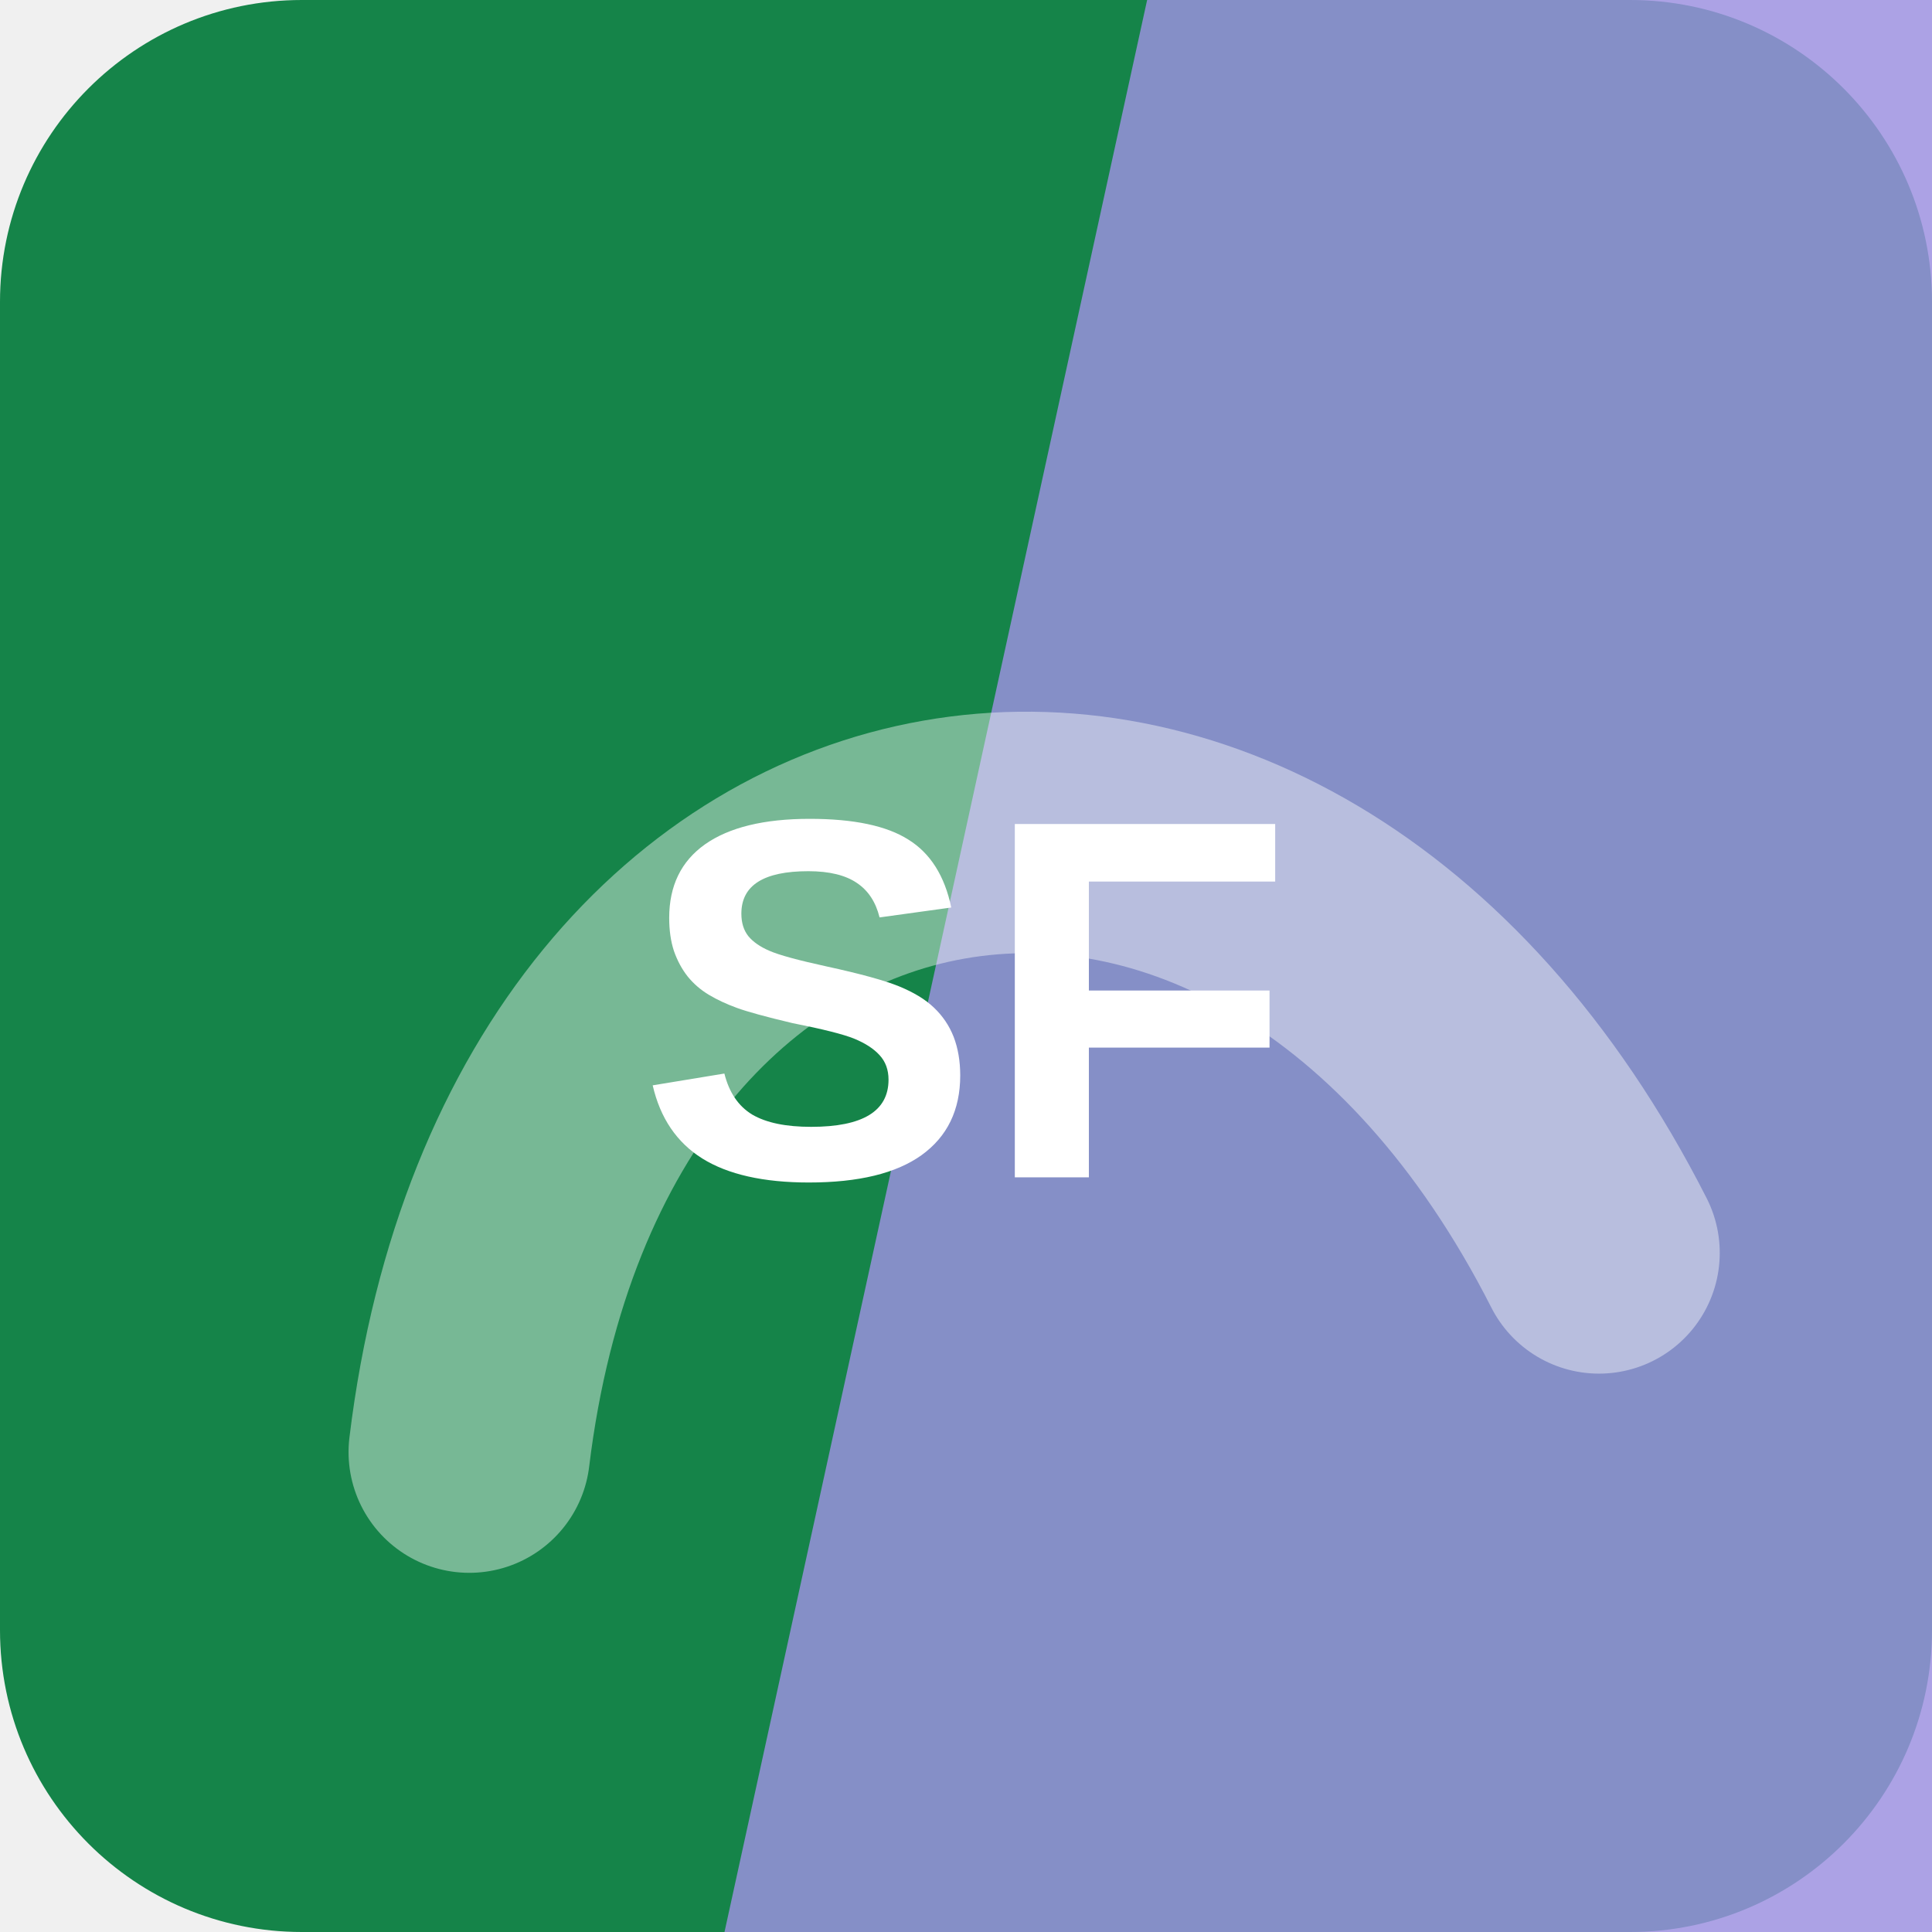
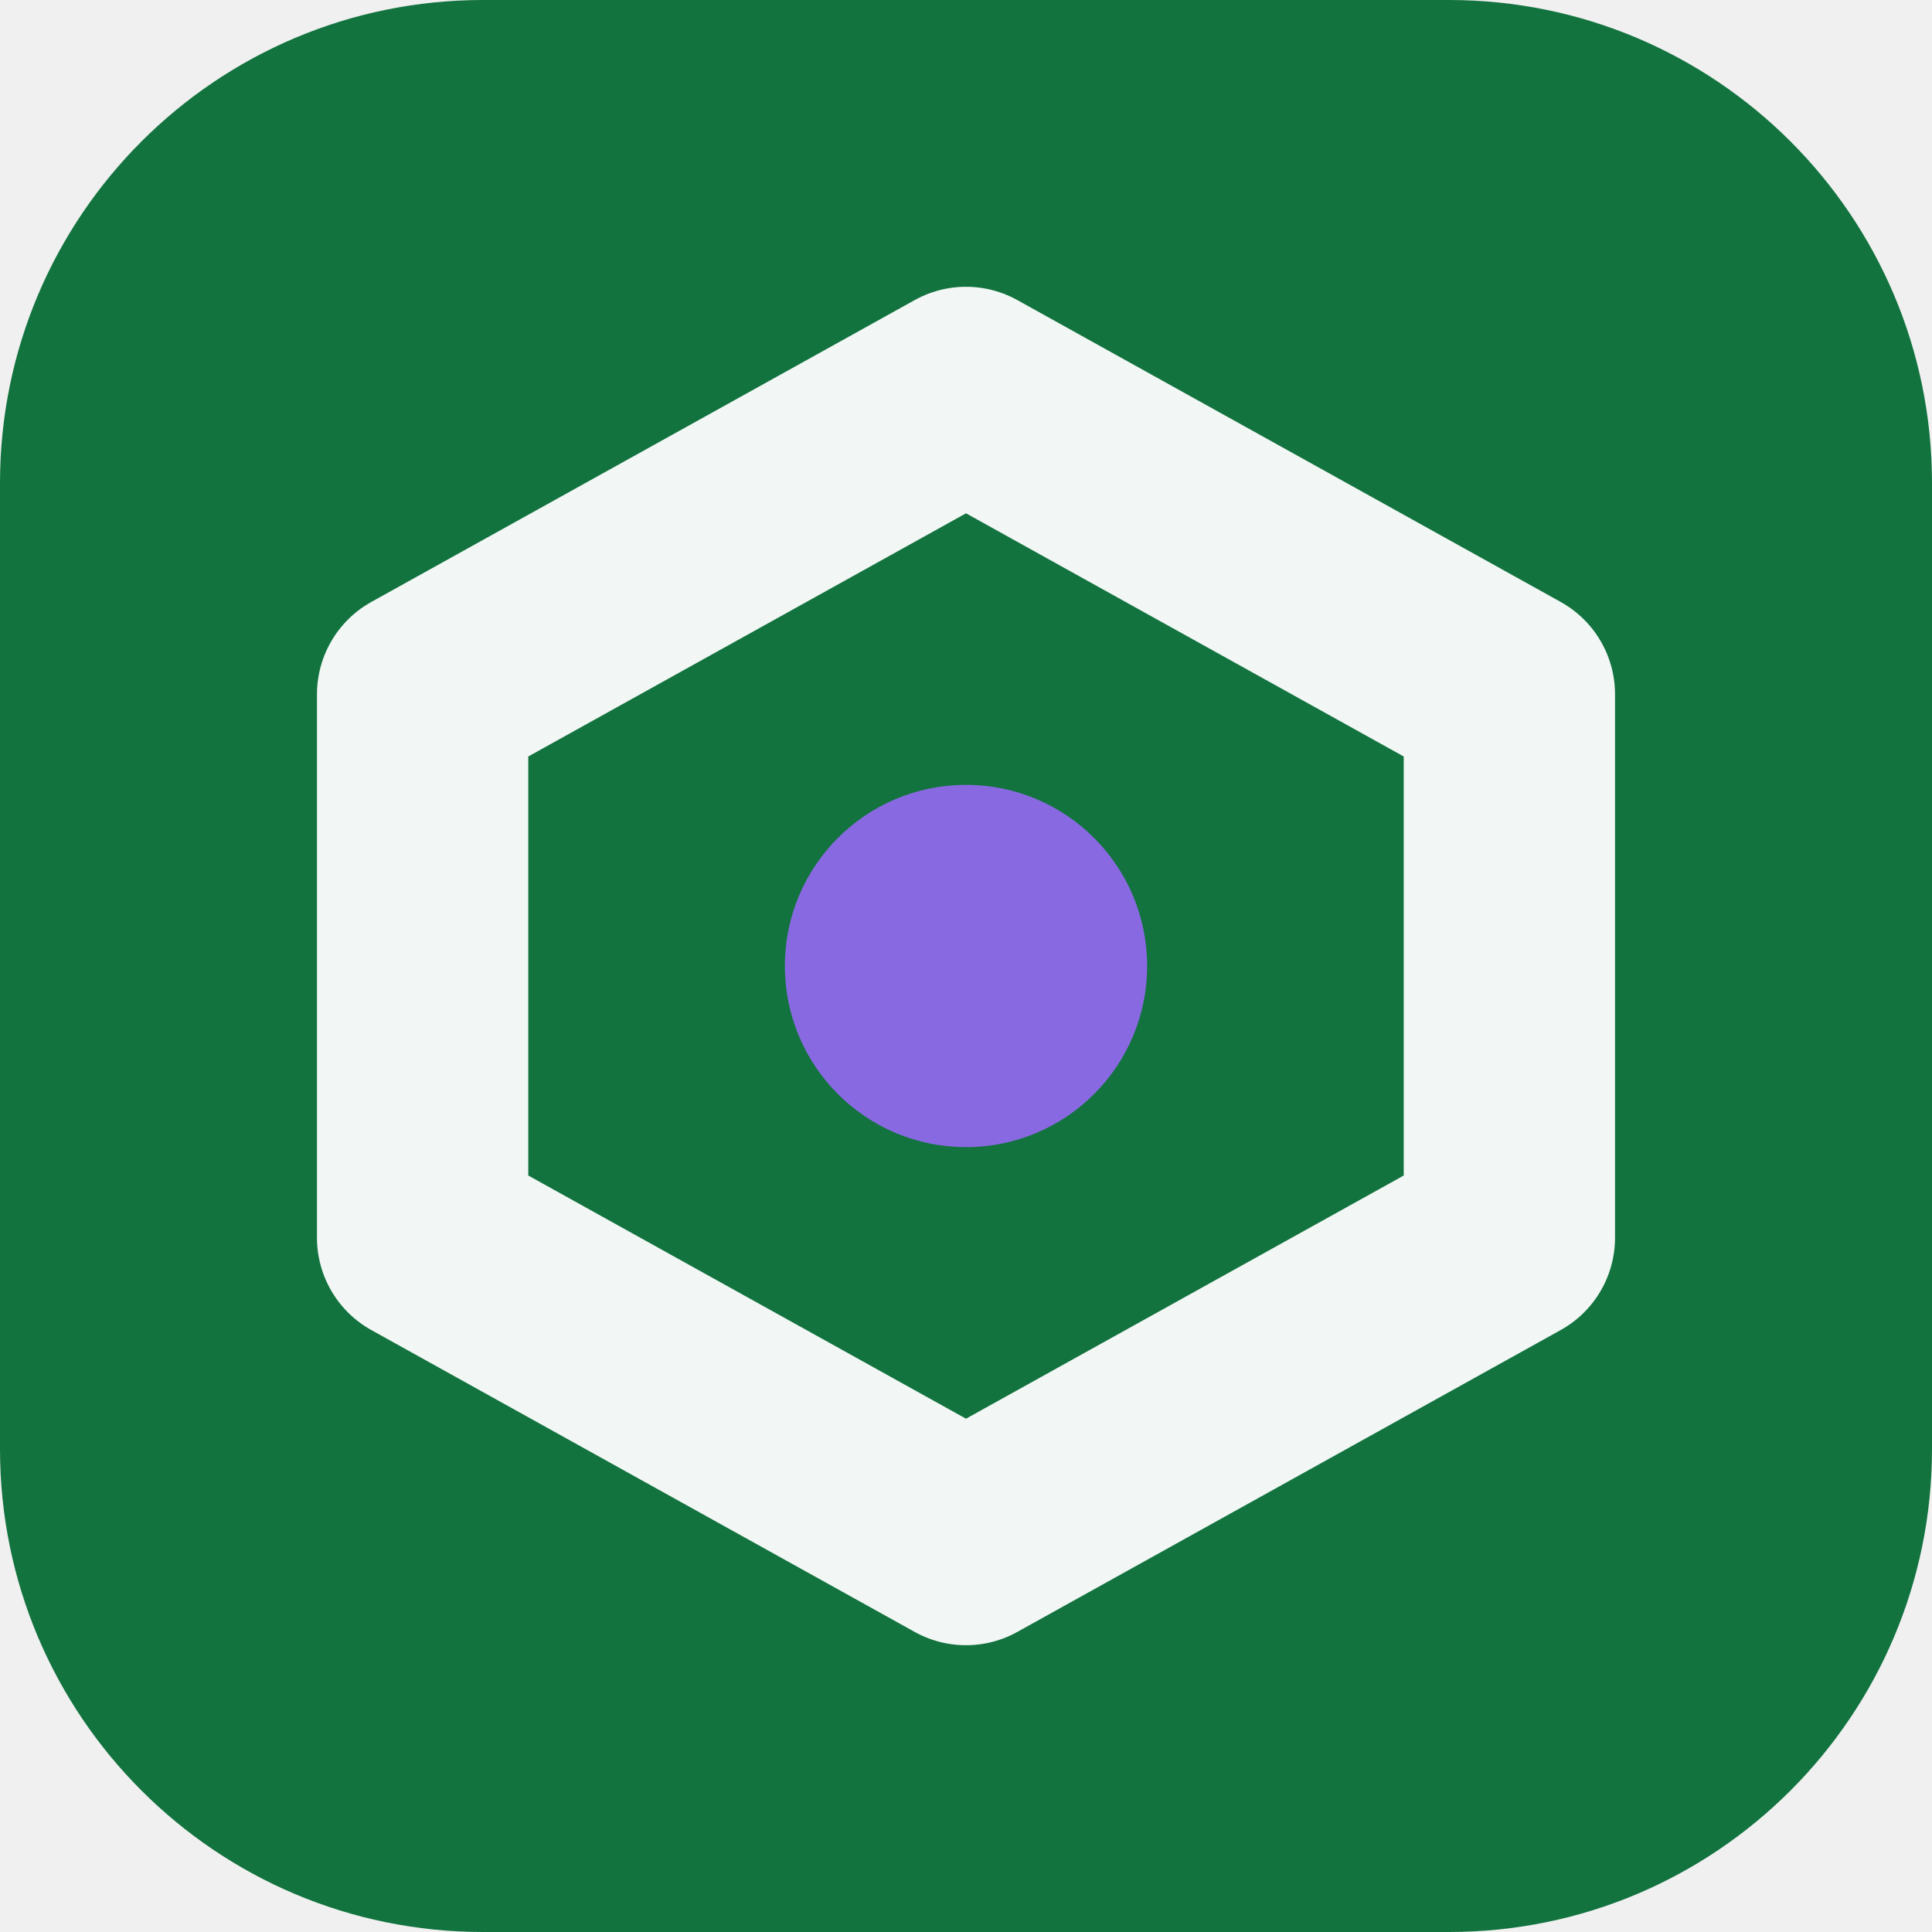
<svg xmlns="http://www.w3.org/2000/svg" width="64" height="64" viewBox="0 0 64 64" role="img">
-   <rect width="64" height="64" rx="10" fill="hsl(148 73% 30%)" />
-   <path d="M38 0h26v64H24Z" fill="hsl(249 60% 73%)" opacity="0.82" />
-   <g transform="rotate(350 32 32)" opacity="0.42">
-     <path d="M13 45c7-23 31-23 38 0" fill="none" stroke="#ffffff" stroke-width="8" stroke-linecap="round" />
+   <rect width="64" height="64" rx="16" fill="hsl(148 73% 26%)" />
+   <g transform="rotate(180 32 32)">
+     <path d="M32 13 50 23v18L32 51 14 41V23Z" fill="none" stroke="hsl(148 24% 96%)" stroke-width="7" stroke-linejoin="round" />
+     <circle cx="32" cy="32" r="6" fill="hsl(256 68% 65%)" />
  </g>
-   <text x="32" y="39" text-anchor="middle" fill="#ffffff" font-family="Arial,Helvetica,sans-serif" font-size="17" font-weight="700" letter-spacing="0">SF</text>
</svg>
